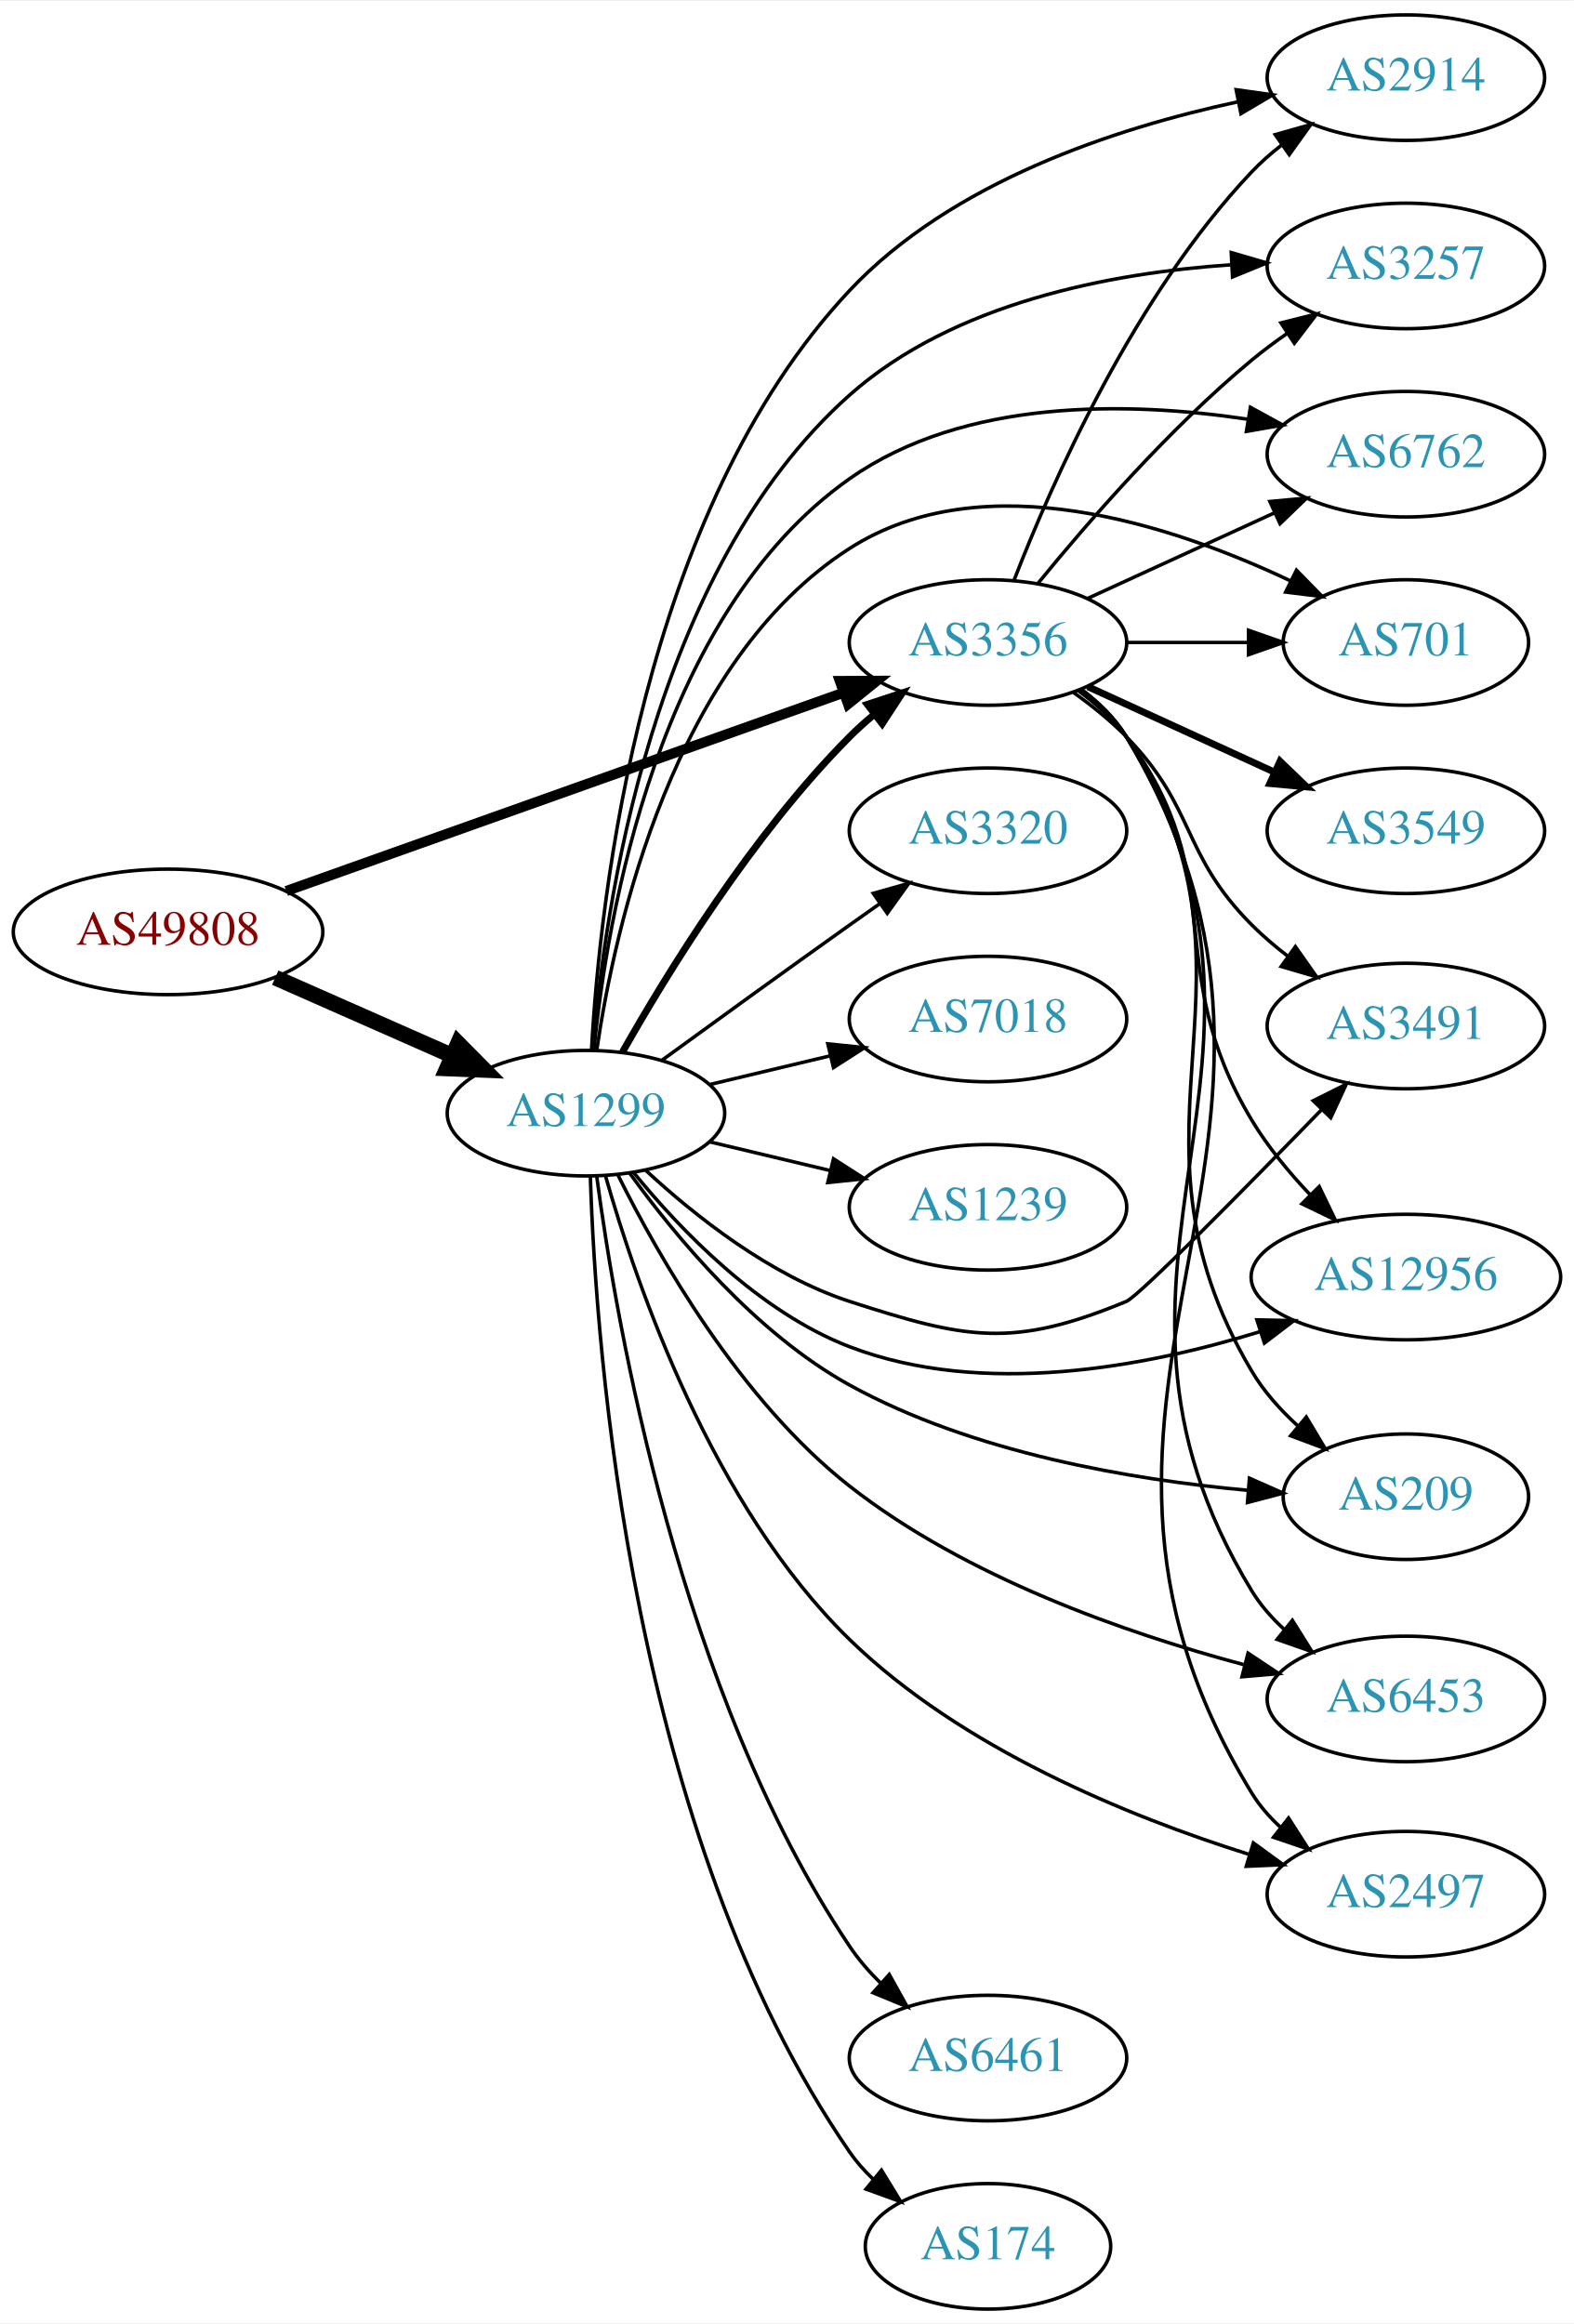
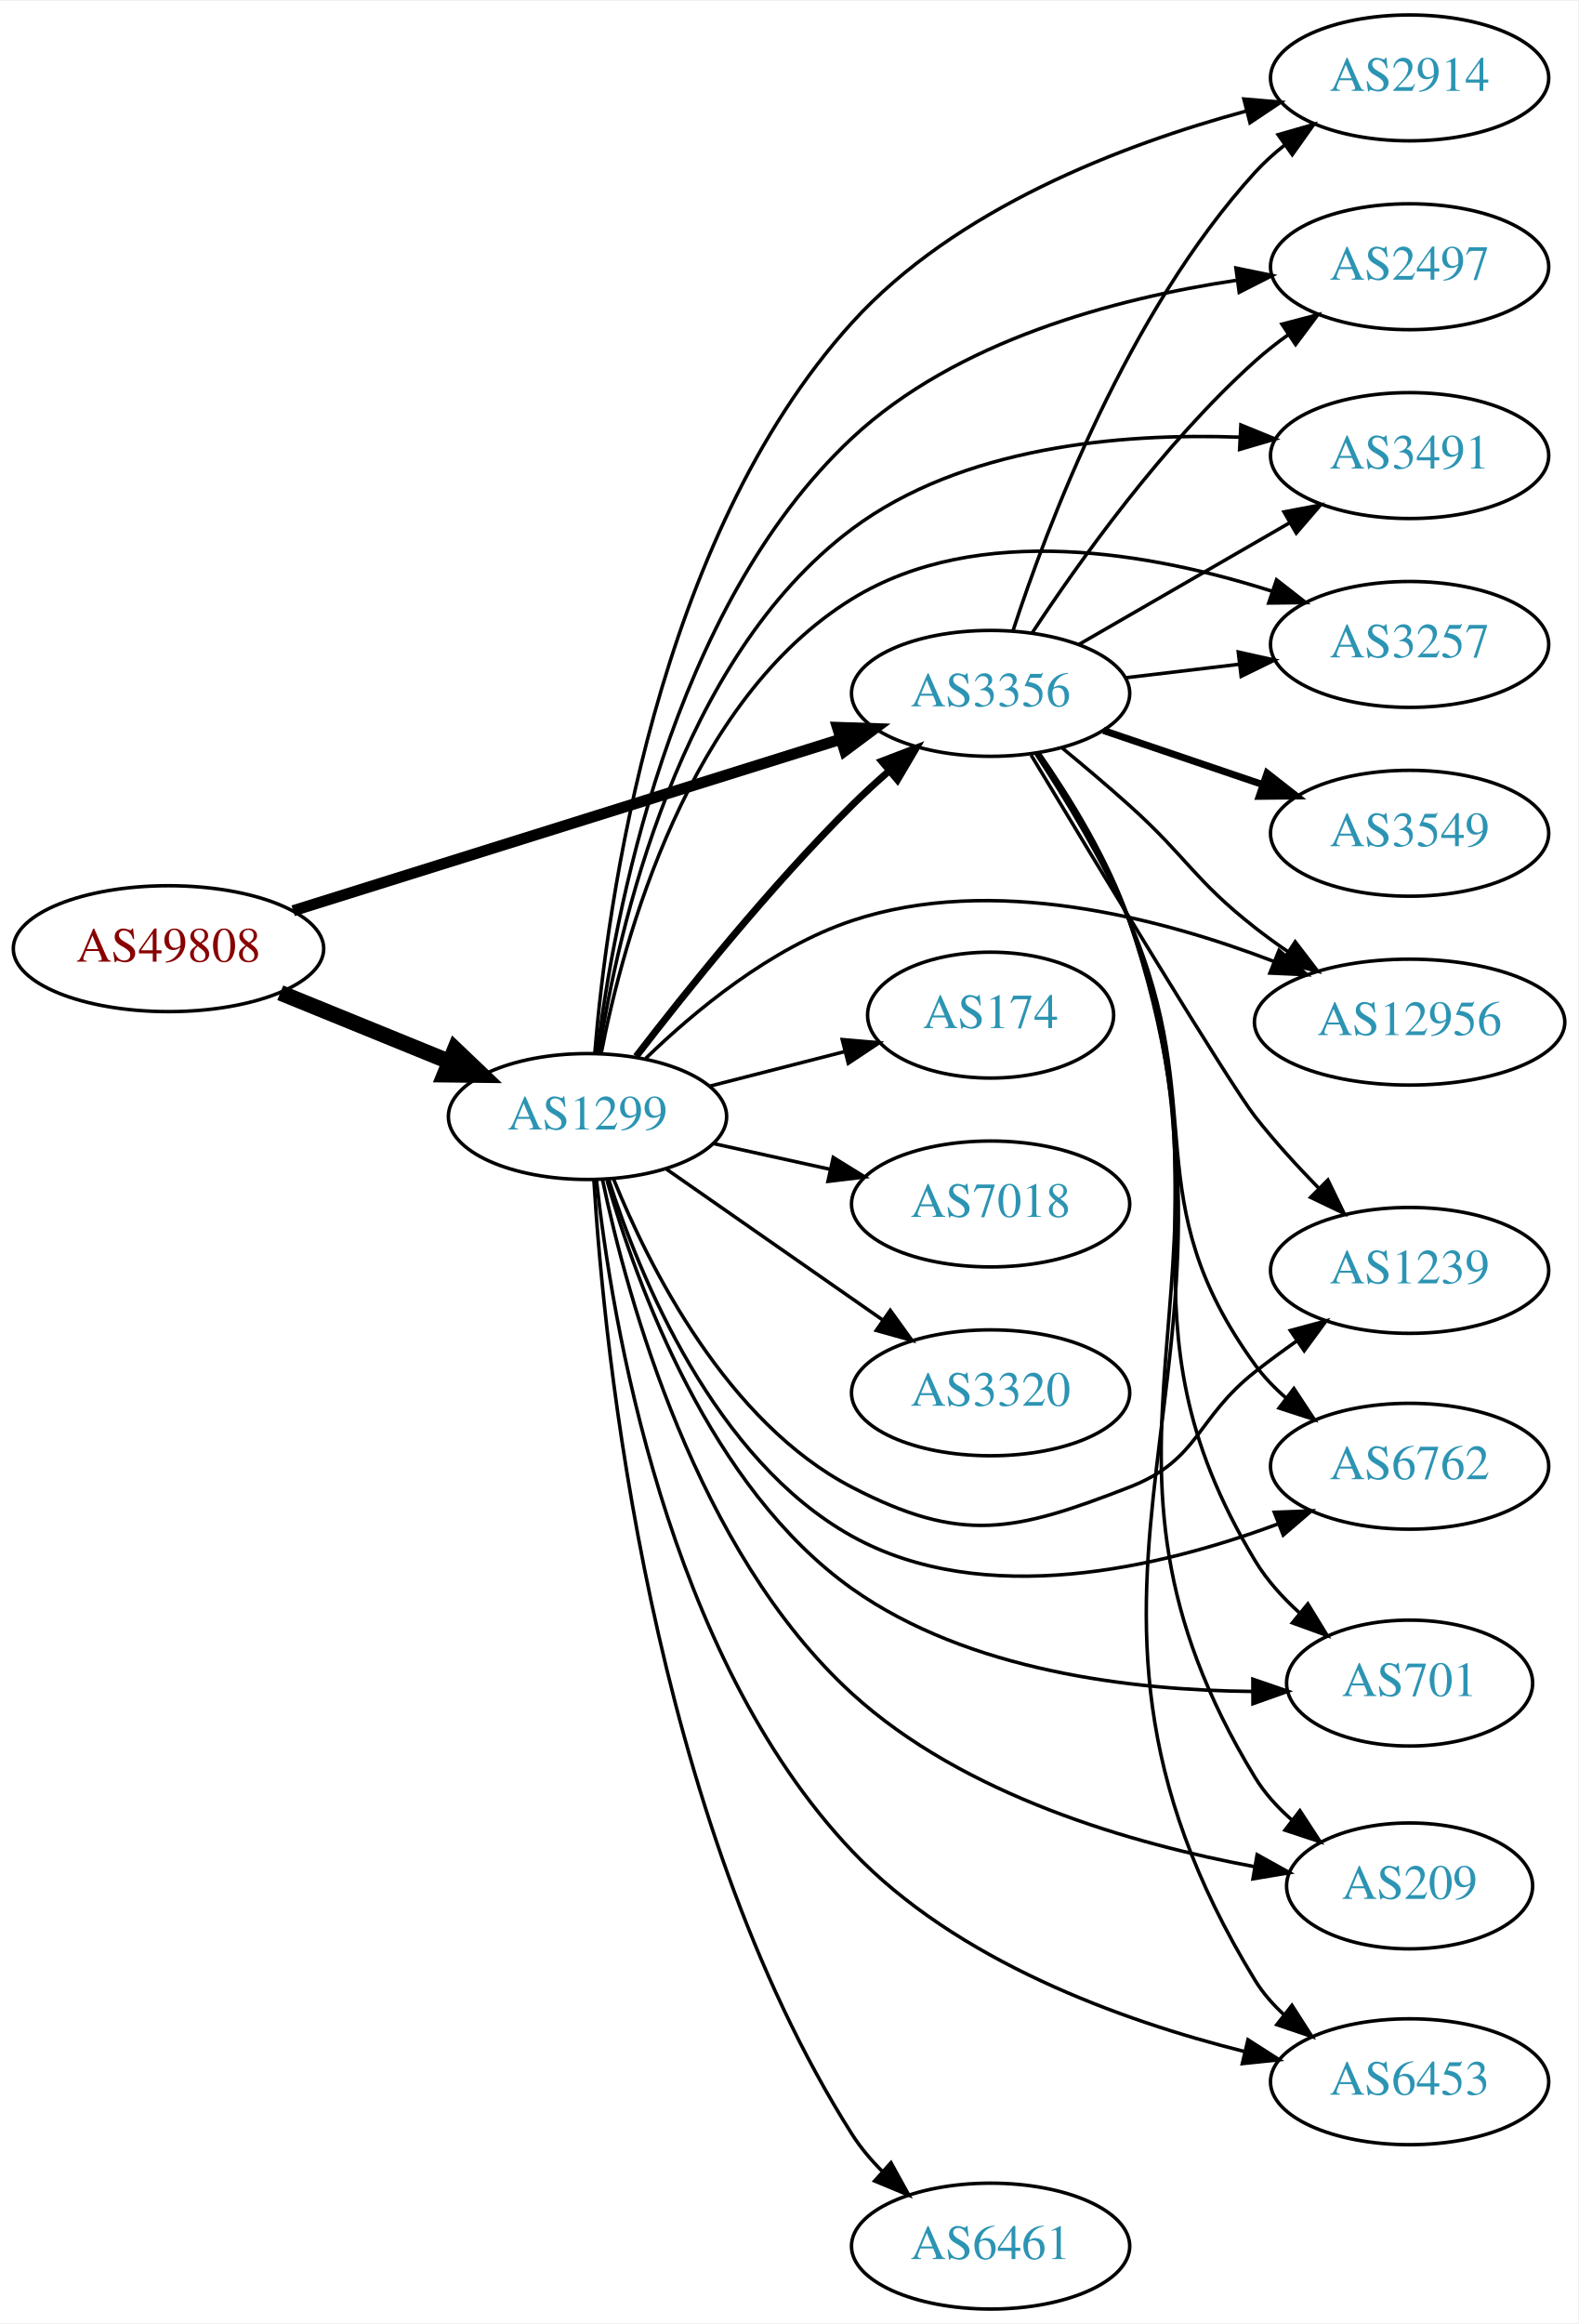
- <svg xmlns="http://www.w3.org/2000/svg" xmlns:xlink="http://www.w3.org/1999/xlink" width="451pt" height="666pt" viewBox="0.00 0.00 451.37 666.00">
-   <g id="graph0" class="graph" transform="scale(1 1) rotate(0) translate(4 662)">
-     <polygon fill="white" stroke="none" points="-4,4 -4,-662 447.37,-662 447.37,4 -4,4" />
+ <svg xmlns="http://www.w3.org/2000/svg" xmlns:xlink="http://www.w3.org/1999/xlink" width="451pt" height="664pt" viewBox="0.00 0.00 451.37 664.00">
+   <g id="graph0" class="graph" transform="scale(1 1) rotate(0) translate(4 660)">
+     <polygon fill="white" stroke="none" points="-4,4 -4,-660 447.37,-660 447.37,4 -4,4" />
    <g id="node1" class="node">
      <g id="a_node1">
        <a xlink:href="/asn/49808" xlink:title="AS49808 ~ POWERSPEED-AS [AT]">
-           <ellipse fill="#ffffff" stroke="black" cx="44.196" cy="-395" rx="44.393" ry="18" />
-           <text text-anchor="middle" x="44.196" y="-391.3" font-family="Times,serif" font-size="14.00" fill="#880000">AS49808</text>
+           <ellipse fill="#ffffff" stroke="black" cx="44.196" cy="-389" rx="44.393" ry="18" />
+           <text text-anchor="middle" x="44.196" y="-385.3" font-family="Times,serif" font-size="14.00" fill="#880000">AS49808</text>
        </a>
      </g>
    </g>
    <g id="node2" class="node">
      <g id="a_node2">
        <a xlink:href="/asn/1299" xlink:title="AS1299 ~ Telia Carrier [EU]">
-           <ellipse fill="#ffffff" stroke="black" cx="164.039" cy="-343" rx="39.794" ry="18" />
-           <text text-anchor="middle" x="164.039" y="-339.3" font-family="Times,serif" font-size="14.00" fill="#2c94b3">AS1299</text>
+           <ellipse fill="#ffffff" stroke="black" cx="164.039" cy="-341" rx="39.794" ry="18" />
+           <text text-anchor="middle" x="164.039" y="-337.3" font-family="Times,serif" font-size="14.00" fill="#2c94b3">AS1299</text>
        </a>
      </g>
    </g>
    <g id="edge1" class="edge">
-       <path fill="none" stroke="black" stroke-width="4.5" d="M74.933,-381.878C90.322,-375.087 109.265,-366.729 125.637,-359.504" />
-       <polygon fill="black" stroke="black" stroke-width="4.5" points="127.375,-363.041 134.934,-355.402 124.196,-355.836 127.375,-363.041" />
+       <path fill="none" stroke="black" stroke-width="4.5" d="M76.158,-376.389C90.954,-370.362 108.811,-363.088 124.479,-356.706" />
+       <polygon fill="black" stroke="black" stroke-width="4.5" points="126.128,-360.286 133.904,-352.867 123.158,-352.993 126.128,-360.286" />
    </g>
    <g id="node3" class="node">
      <g id="a_node3">
        <a xlink:href="/asn/3356" xlink:title="AS3356 ~ Level 3 Parent, LLC [US]">
-           <ellipse fill="#ffffff" stroke="black" cx="279.332" cy="-478" rx="39.794" ry="18" />
-           <text text-anchor="middle" x="279.332" y="-474.3" font-family="Times,serif" font-size="14.00" fill="#2c94b3">AS3356</text>
+           <ellipse fill="#ffffff" stroke="black" cx="279.332" cy="-462" rx="39.794" ry="18" />
+           <text text-anchor="middle" x="279.332" y="-458.3" font-family="Times,serif" font-size="14.00" fill="#2c94b3">AS3356</text>
        </a>
      </g>
    </g>
    <g id="edge2" class="edge">
-       <path fill="none" stroke="black" stroke-width="2.912" d="M78.104,-406.716C120.084,-421.661 192.66,-447.499 237.944,-463.622" />
-       <polygon fill="black" stroke="black" stroke-width="2.912" points="236.854,-466.949 247.449,-467.005 239.202,-460.354 236.854,-466.949" />
-     </g>
-     <g id="edge14" class="edge">
-       <path fill="none" stroke="black" stroke-width="2" d="M174.498,-360.49C187.28,-383.096 211.712,-422.886 239.685,-451 241.796,-453.121 244.092,-455.188 246.477,-457.171" />
-       <polygon fill="black" stroke="black" stroke-width="2" points="244.73,-460.242 254.793,-463.556 248.993,-454.69 244.73,-460.242" />
+       <path fill="none" stroke="black" stroke-width="3.176" d="M79.847,-399.85C121.593,-412.922 191.681,-434.868 236.426,-448.879" />
+       <polygon fill="black" stroke="black" stroke-width="3.176" points="235.532,-452.266 246.121,-451.914 237.623,-445.586 235.532,-452.266" />
+     </g>
+     <g id="edge5" class="edge">
+       <path fill="none" stroke="black" stroke-width="2" d="M177.942,-358.189C192.188,-376.719 216.225,-406.688 239.685,-430 242.972,-433.266 246.561,-436.556 250.185,-439.719" />
+       <polygon fill="black" stroke="black" stroke-width="2" points="248.173,-442.602 258.07,-446.383 252.691,-437.255 248.173,-442.602" />
    </g>
    <g id="node4" class="node">
      <g id="a_node4">
        <a xlink:href="/asn/6461" xlink:title="AS6461 ~ Zayo Bandwidth [US]">
-           <ellipse fill="#ffffff" stroke="black" cx="279.332" cy="-72" rx="39.794" ry="18" />
-           <text text-anchor="middle" x="279.332" y="-68.3" font-family="Times,serif" font-size="14.00" fill="#2c94b3">AS6461</text>
+           <ellipse fill="#ffffff" stroke="black" cx="279.332" cy="-18" rx="39.794" ry="18" />
+           <text text-anchor="middle" x="279.332" y="-14.3" font-family="Times,serif" font-size="14.00" fill="#2c94b3">AS6461</text>
        </a>
      </g>
    </g>
    <g id="edge3" class="edge">
-       <path fill="none" stroke="black" d="M167.112,-325.006C172.659,-283.04 190.882,-176.736 239.685,-104 242.21,-100.236 245.306,-96.681 248.635,-93.404" />
-       <polygon fill="black" stroke="black" points="251.021,-95.965 256.166,-86.704 246.369,-90.735 251.021,-95.965" />
+       <path fill="none" stroke="black" d="M165.862,-322.77C168.809,-274.519 182.005,-140.956 239.685,-50 242.112,-46.172 245.15,-42.579 248.448,-39.282" />
+       <polygon fill="black" stroke="black" points="250.836,-41.842 255.952,-32.564 246.167,-36.626 250.836,-41.842" />
    </g>
    <g id="node5" class="node">
      <g id="a_node5">
-         <a xlink:href="/asn/174" xlink:title="AS174 ~ Cogent Communications [US]">
-           <ellipse fill="#ffffff" stroke="black" cx="279.332" cy="-18" rx="35.194" ry="18" />
-           <text text-anchor="middle" x="279.332" y="-14.3" font-family="Times,serif" font-size="14.00" fill="#2c94b3">AS174</text>
+         <a xlink:href="/asn/2914" xlink:title="AS2914 ~ NTT America, Inc. [US]">
+           <ellipse fill="#ffffff" stroke="black" cx="399.174" cy="-638" rx="39.794" ry="18" />
+           <text text-anchor="middle" x="399.174" y="-634.3" font-family="Times,serif" font-size="14.00" fill="#2c94b3">AS2914</text>
        </a>
      </g>
    </g>
    <g id="edge4" class="edge">
-       <path fill="none" stroke="black" d="M165.301,-324.778C166.855,-275.315 176.904,-136.138 239.685,-45 241.589,-42.236 243.874,-39.666 246.37,-37.297" />
-       <polygon fill="black" stroke="black" points="248.787,-39.841 254.317,-30.804 244.358,-34.42 248.787,-39.841" />
+       <path fill="none" stroke="black" d="M166.115,-359.062C169.536,-400.991 183.548,-506.06 239.685,-568 269.285,-600.66 316.927,-618.865 352.258,-628.464" />
+       <polygon fill="black" stroke="black" points="351.775,-631.953 362.332,-631.06 353.522,-625.175 351.775,-631.953" />
    </g>
    <g id="node6" class="node">
      <g id="a_node6">
-         <a xlink:href="/asn/2914" xlink:title="AS2914 ~ NTT America, Inc. [US]">
-           <ellipse fill="#ffffff" stroke="black" cx="399.174" cy="-640" rx="39.794" ry="18" />
-           <text text-anchor="middle" x="399.174" y="-636.3" font-family="Times,serif" font-size="14.00" fill="#2c94b3">AS2914</text>
-         </a>
-       </g>
-     </g>
-     <g id="edge5" class="edge">
-       <path fill="none" stroke="black" d="M165.626,-360.988C167.998,-404.294 179.913,-515.461 239.685,-579 268.92,-610.077 315.748,-625.511 350.937,-633.058" />
-       <polygon fill="black" stroke="black" points="350.497,-636.539 360.989,-635.07 351.871,-629.675 350.497,-636.539" />
+         <a xlink:href="/asn/174" xlink:title="AS174 ~ Cogent Communications [US]">
+           <ellipse fill="#ffffff" stroke="black" cx="279.332" cy="-370" rx="35.194" ry="18" />
+           <text text-anchor="middle" x="279.332" y="-366.3" font-family="Times,serif" font-size="14.00" fill="#2c94b3">AS174</text>
+         </a>
+       </g>
+     </g>
+     <g id="edge6" class="edge">
+       <path fill="none" stroke="black" d="M199.03,-349.701C211.168,-352.808 224.966,-356.34 237.612,-359.577" />
+       <polygon fill="black" stroke="black" points="236.898,-363.007 247.453,-362.096 238.634,-356.225 236.898,-363.007" />
    </g>
    <g id="node7" class="node">
      <g id="a_node7">
-         <a xlink:href="/asn/3257" xlink:title="AS3257 ~ GTT [DE]">
-           <ellipse fill="#ffffff" stroke="black" cx="399.174" cy="-586" rx="39.794" ry="18" />
-           <text text-anchor="middle" x="399.174" y="-582.3" font-family="Times,serif" font-size="14.00" fill="#2c94b3">AS3257</text>
-         </a>
-       </g>
-     </g>
-     <g id="edge6" class="edge">
-       <path fill="none" stroke="black" d="M166.026,-361.007C169.239,-401.164 182.803,-498.478 239.685,-549 269.456,-575.442 314.476,-583.984 348.936,-586.321" />
-       <polygon fill="black" stroke="black" points="349.094,-589.834 359.263,-586.86 349.459,-582.844 349.094,-589.834" />
+         <a xlink:href="/asn/2497" xlink:title="AS2497 ~ Internet Initiative Japan Inc. [JP]">
+           <ellipse fill="#ffffff" stroke="black" cx="399.174" cy="-584" rx="39.794" ry="18" />
+           <text text-anchor="middle" x="399.174" y="-580.3" font-family="Times,serif" font-size="14.00" fill="#2c94b3">AS2497</text>
+         </a>
+       </g>
+     </g>
+     <g id="edge7" class="edge">
+       <path fill="none" stroke="black" d="M166.794,-359.137C171.459,-397.29 187.616,-486.331 239.685,-535 269.526,-562.893 314.948,-574.919 349.527,-580.098" />
+       <polygon fill="black" stroke="black" points="349.503,-583.627 359.882,-581.496 350.44,-576.69 349.503,-583.627" />
    </g>
    <g id="node8" class="node">
      <g id="a_node8">
-         <a xlink:href="/asn/3320" xlink:title="AS3320 ~ DTAG [DE]">
-           <ellipse fill="#ffffff" stroke="black" cx="279.332" cy="-424" rx="39.794" ry="18" />
-           <text text-anchor="middle" x="279.332" y="-420.3" font-family="Times,serif" font-size="14.00" fill="#2c94b3">AS3320</text>
-         </a>
-       </g>
-     </g>
-     <g id="edge7" class="edge">
-       <path fill="none" stroke="black" d="M185.887,-358.222C200.821,-369.091 221.435,-384.025 239.685,-397 242.506,-399.005 245.449,-401.085 248.397,-403.159" />
-       <polygon fill="black" stroke="black" points="246.424,-406.05 256.621,-408.926 250.443,-400.319 246.424,-406.05" />
+         <a xlink:href="/asn/7018" xlink:title="AS7018 ~ AT&amp;T Services, Inc. [US]">
+           <ellipse fill="#ffffff" stroke="black" cx="279.332" cy="-316" rx="39.794" ry="18" />
+           <text text-anchor="middle" x="279.332" y="-312.3" font-family="Times,serif" font-size="14.00" fill="#2c94b3">AS7018</text>
+         </a>
+       </g>
+     </g>
+     <g id="edge8" class="edge">
+       <path fill="none" stroke="black" d="M199.955,-333.295C210.508,-330.967 222.246,-328.376 233.359,-325.924" />
+       <polygon fill="black" stroke="black" points="234.325,-329.295 243.336,-323.722 232.817,-322.46 234.325,-329.295" />
    </g>
    <g id="node9" class="node">
      <g id="a_node9">
-         <a xlink:href="/asn/7018" xlink:title="AS7018 ~ AT&amp;T Services, Inc. [US]">
-           <ellipse fill="#ffffff" stroke="black" cx="279.332" cy="-370" rx="39.794" ry="18" />
-           <text text-anchor="middle" x="279.332" y="-366.3" font-family="Times,serif" font-size="14.00" fill="#2c94b3">AS7018</text>
-         </a>
-       </g>
-     </g>
-     <g id="edge8" class="edge">
-       <path fill="none" stroke="black" d="M199.646,-351.248C210.517,-353.838 222.671,-356.735 234.114,-359.462" />
-       <polygon fill="black" stroke="black" points="233.397,-362.889 243.936,-361.803 235.02,-356.08 233.397,-362.889" />
+         <a xlink:href="/asn/3491" xlink:title="AS3491 ~ PCCW Global, Inc. [US]">
+           <ellipse fill="#ffffff" stroke="black" cx="399.174" cy="-530" rx="39.794" ry="18" />
+           <text text-anchor="middle" x="399.174" y="-526.3" font-family="Times,serif" font-size="14.00" fill="#2c94b3">AS3491</text>
+         </a>
+       </g>
+     </g>
+     <g id="edge9" class="edge">
+       <path fill="none" stroke="black" d="M167.286,-358.991C172.712,-394.158 189.975,-471.818 239.685,-509 271.208,-532.579 316.448,-536.477 350.531,-535.264" />
+       <polygon fill="black" stroke="black" points="350.916,-538.749 360.723,-534.74 350.556,-531.758 350.916,-538.749" />
    </g>
    <g id="node10" class="node">
      <g id="a_node10">
-         <a xlink:href="/asn/6762" xlink:title="AS6762 ~ TELECOM ITALIA SPARKLE S.p.A. [IT]">
-           <ellipse fill="#ffffff" stroke="black" cx="399.174" cy="-532" rx="39.794" ry="18" />
-           <text text-anchor="middle" x="399.174" y="-528.3" font-family="Times,serif" font-size="14.00" fill="#2c94b3">AS6762</text>
-         </a>
-       </g>
-     </g>
-     <g id="edge9" class="edge">
-       <path fill="none" stroke="black" d="M166.308,-361.09C170.04,-398.944 184.511,-486.203 239.685,-525 272.558,-548.115 319.442,-547.155 353.689,-542.055" />
-       <polygon fill="black" stroke="black" points="354.591,-545.453 363.882,-540.361 353.443,-538.548 354.591,-545.453" />
+         <a xlink:href="/asn/3257" xlink:title="AS3257 ~ GTT [DE]">
+           <ellipse fill="#ffffff" stroke="black" cx="399.174" cy="-476" rx="39.794" ry="18" />
+           <text text-anchor="middle" x="399.174" y="-472.3" font-family="Times,serif" font-size="14.00" fill="#2c94b3">AS3257</text>
+         </a>
+       </g>
+     </g>
+     <g id="edge10" class="edge">
+       <path fill="none" stroke="black" d="M167.929,-358.949C174.267,-391.625 192.756,-460.109 239.685,-489 275.847,-511.262 325.771,-502.079 359.863,-491.201" />
+       <polygon fill="black" stroke="black" points="361.113,-494.473 369.468,-487.959 358.874,-487.841 361.113,-494.473" />
    </g>
    <g id="node11" class="node">
      <g id="a_node11">
-         <a xlink:href="/asn/1239" xlink:title="AS1239 ~ Sprint [US]">
-           <ellipse fill="#ffffff" stroke="black" cx="279.332" cy="-316" rx="39.794" ry="18" />
-           <text text-anchor="middle" x="279.332" y="-312.3" font-family="Times,serif" font-size="14.00" fill="#2c94b3">AS1239</text>
-         </a>
-       </g>
-     </g>
-     <g id="edge10" class="edge">
-       <path fill="none" stroke="black" d="M199.646,-334.752C210.517,-332.162 222.671,-329.265 234.114,-326.538" />
-       <polygon fill="black" stroke="black" points="235.02,-329.92 243.936,-324.197 233.397,-323.111 235.02,-329.92" />
+         <a xlink:href="/asn/12956" xlink:title="AS12956 ~ TELXIUS [ES]">
+           <ellipse fill="#ffffff" stroke="black" cx="399.174" cy="-368" rx="44.393" ry="18" />
+           <text text-anchor="middle" x="399.174" y="-364.3" font-family="Times,serif" font-size="14.00" fill="#2c94b3">AS12956</text>
+         </a>
+       </g>
+     </g>
+     <g id="edge11" class="edge">
+       <path fill="none" stroke="black" d="M180.698,-357.629C194.677,-371.17 216.478,-389.263 239.685,-397 279.726,-410.35 327.626,-397.887 360.21,-385.403" />
+       <polygon fill="black" stroke="black" points="361.826,-388.527 369.805,-381.557 359.221,-382.029 361.826,-388.527" />
    </g>
    <g id="node12" class="node">
      <g id="a_node12">
-         <a xlink:href="/asn/701" xlink:title="AS701 ~ UUNET [US]">
-           <ellipse fill="#ffffff" stroke="black" cx="399.174" cy="-478" rx="35.194" ry="18" />
-           <text text-anchor="middle" x="399.174" y="-474.3" font-family="Times,serif" font-size="14.00" fill="#2c94b3">AS701</text>
-         </a>
-       </g>
-     </g>
-     <g id="edge11" class="edge">
-       <path fill="none" stroke="black" d="M167.15,-361.203C172.311,-396.276 189.091,-472.606 239.685,-505 278.146,-529.625 332.184,-511.744 366.178,-495.631" />
-       <polygon fill="black" stroke="black" points="367.79,-498.739 375.204,-491.17 364.689,-492.463 367.79,-498.739" />
+         <a xlink:href="/asn/1239" xlink:title="AS1239 ~ Sprint [US]">
+           <ellipse fill="#ffffff" stroke="black" cx="399.174" cy="-297" rx="39.794" ry="18" />
+           <text text-anchor="middle" x="399.174" y="-293.3" font-family="Times,serif" font-size="14.00" fill="#2c94b3">AS1239</text>
+         </a>
+       </g>
+     </g>
+     <g id="edge12" class="edge">
+       <path fill="none" stroke="black" d="M171.53,-323.036C181.677,-297.986 203.923,-253.556 239.685,-235 270.966,-218.769 286.134,-222.224 318.978,-235 339.207,-242.869 337.919,-254.579 354.978,-268 358.772,-270.984 362.864,-273.987 366.964,-276.869" />
+       <polygon fill="black" stroke="black" points="365.071,-279.814 375.3,-282.573 369.024,-274.037 365.071,-279.814" />
    </g>
    <g id="node13" class="node">
      <g id="a_node13">
-         <a xlink:href="/asn/3491" xlink:title="AS3491 ~ PCCW Global, Inc. [US]">
-           <ellipse fill="#ffffff" stroke="black" cx="399.174" cy="-368" rx="39.794" ry="18" />
-           <text text-anchor="middle" x="399.174" y="-364.3" font-family="Times,serif" font-size="14.00" fill="#2c94b3">AS3491</text>
-         </a>
-       </g>
-     </g>
-     <g id="edge12" class="edge">
-       <path fill="none" stroke="black" d="M181.094,-326.694C195.155,-313.66 216.859,-296.391 239.685,-289 273.213,-278.144 286.411,-275.534 318.978,-289 322.586,-290.492 352.915,-321.286 374.968,-343.978" />
-       <polygon fill="black" stroke="black" points="372.605,-346.568 382.08,-351.309 377.629,-341.694 372.605,-346.568" />
+         <a xlink:href="/asn/6762" xlink:title="AS6762 ~ TELECOM ITALIA SPARKLE S.p.A. [IT]">
+           <ellipse fill="#ffffff" stroke="black" cx="399.174" cy="-241" rx="39.794" ry="18" />
+           <text text-anchor="middle" x="399.174" y="-237.3" font-family="Times,serif" font-size="14.00" fill="#2c94b3">AS6762</text>
+         </a>
+       </g>
+     </g>
+     <g id="edge13" class="edge">
+       <path fill="none" stroke="black" d="M170.067,-323.066C178.925,-295.326 200.223,-242.927 239.685,-221 277.416,-200.036 327.848,-211.954 361.593,-224.522" />
+       <polygon fill="black" stroke="black" points="360.482,-227.845 371.07,-228.231 363.034,-221.327 360.482,-227.845" />
    </g>
    <g id="node14" class="node">
      <g id="a_node14">
-         <a xlink:href="/asn/12956" xlink:title="AS12956 ~ TELXIUS [ES]">
-           <ellipse fill="#ffffff" stroke="black" cx="399.174" cy="-296" rx="44.393" ry="18" />
-           <text text-anchor="middle" x="399.174" y="-292.3" font-family="Times,serif" font-size="14.00" fill="#2c94b3">AS12956</text>
-         </a>
-       </g>
-     </g>
-     <g id="edge13" class="edge">
-       <path fill="none" stroke="black" d="M177.68,-326.005C191.012,-309.645 213.665,-285.965 239.685,-276 277.826,-261.393 324.533,-270.21 357.328,-280.335" />
-       <polygon fill="black" stroke="black" points="356.442,-283.728 367.035,-283.495 358.609,-277.071 356.442,-283.728" />
+         <a xlink:href="/asn/701" xlink:title="AS701 ~ UUNET [US]">
+           <ellipse fill="#ffffff" stroke="black" cx="399.174" cy="-179" rx="35.194" ry="18" />
+           <text text-anchor="middle" x="399.174" y="-175.3" font-family="Times,serif" font-size="14.00" fill="#2c94b3">AS701</text>
+         </a>
+       </g>
+     </g>
+     <g id="edge14" class="edge">
+       <path fill="none" stroke="black" d="M169.618,-322.706C178.064,-293.032 199.062,-234.831 239.685,-206 272.999,-182.356 320.025,-176.922 354.194,-176.605" />
+       <polygon fill="black" stroke="black" points="354.339,-180.105 364.356,-176.656 354.374,-173.105 354.339,-180.105" />
    </g>
    <g id="node15" class="node">
      <g id="a_node15">
        <a xlink:href="/asn/209" xlink:title="AS209 ~ CenturyLink Communications, LLC [US]">
-           <ellipse fill="#ffffff" stroke="black" cx="399.174" cy="-233" rx="35.194" ry="18" />
-           <text text-anchor="middle" x="399.174" y="-229.3" font-family="Times,serif" font-size="14.00" fill="#2c94b3">AS209</text>
+           <ellipse fill="#ffffff" stroke="black" cx="399.174" cy="-121" rx="35.194" ry="18" />
+           <text text-anchor="middle" x="399.174" y="-117.3" font-family="Times,serif" font-size="14.00" fill="#2c94b3">AS209</text>
        </a>
      </g>
    </g>
    <g id="edge15" class="edge">
-       <path fill="none" stroke="black" d="M176.598,-325.764C189.696,-307.668 212.757,-279.826 239.685,-265 274.965,-245.575 320.481,-237.872 353.678,-234.854" />
-       <polygon fill="black" stroke="black" points="354.305,-238.315 363.995,-234.029 353.748,-231.337 354.305,-238.315" />
+       <path fill="none" stroke="black" d="M168.344,-322.851C175.407,-289.164 195.106,-216.704 239.685,-176 271.692,-146.776 320.041,-132.943 354.919,-126.482" />
+       <polygon fill="black" stroke="black" points="355.564,-129.923 364.825,-124.777 354.376,-123.024 355.564,-129.923" />
    </g>
    <g id="node16" class="node">
      <g id="a_node16">
        <a xlink:href="/asn/6453" xlink:title="AS6453 ~ TATA COMMUNICATIONS (AMERICA) INC [US]">
-           <ellipse fill="#ffffff" stroke="black" cx="399.174" cy="-175" rx="39.794" ry="18" />
-           <text text-anchor="middle" x="399.174" y="-171.3" font-family="Times,serif" font-size="14.00" fill="#2c94b3">AS6453</text>
+           <ellipse fill="#ffffff" stroke="black" cx="399.174" cy="-65" rx="39.794" ry="18" />
+           <text text-anchor="middle" x="399.174" y="-61.3" font-family="Times,serif" font-size="14.00" fill="#2c94b3">AS6453</text>
        </a>
      </g>
    </g>
    <g id="edge16" class="edge">
-       <path fill="none" stroke="black" d="M173.158,-325.385C184.79,-301.939 208.304,-260.584 239.685,-236 273.023,-209.883 318.846,-193.87 352.648,-184.844" />
-       <polygon fill="black" stroke="black" points="353.906,-188.135 362.725,-182.264 352.17,-181.354 353.906,-188.135" />
+       <path fill="none" stroke="black" d="M166.58,-323.013C170.906,-283.258 186.569,-187.012 239.685,-131 269.552,-99.505 316.725,-82.485 351.85,-73.663" />
+       <polygon fill="black" stroke="black" points="352.95,-76.999 361.871,-71.284 351.333,-70.188 352.95,-76.999" />
    </g>
    <g id="node17" class="node">
      <g id="a_node17">
-         <a xlink:href="/asn/2497" xlink:title="AS2497 ~ Internet Initiative Japan Inc. [JP]">
-           <ellipse fill="#ffffff" stroke="black" cx="399.174" cy="-119" rx="39.794" ry="18" />
-           <text text-anchor="middle" x="399.174" y="-115.3" font-family="Times,serif" font-size="14.00" fill="#2c94b3">AS2497</text>
+         <a xlink:href="/asn/3320" xlink:title="AS3320 ~ DTAG [DE]">
+           <ellipse fill="#ffffff" stroke="black" cx="279.332" cy="-262" rx="39.794" ry="18" />
+           <text text-anchor="middle" x="279.332" y="-258.3" font-family="Times,serif" font-size="14.00" fill="#2c94b3">AS3320</text>
        </a>
      </g>
    </g>
    <g id="edge17" class="edge">
-       <path fill="none" stroke="black" d="M169.7,-324.813C178.493,-293.802 200.279,-230.337 239.685,-192 271.7,-160.853 319.412,-141.368 354.119,-130.445" />
-       <polygon fill="black" stroke="black" points="355.432,-133.704 363.989,-127.457 353.404,-127.004 355.432,-133.704" />
+       <path fill="none" stroke="black" d="M186.615,-325.955C204.175,-313.71 229.149,-296.295 248.603,-282.73" />
+       <polygon fill="black" stroke="black" points="250.635,-285.58 256.836,-276.989 246.631,-279.838 250.635,-285.58" />
+     </g>
+     <g id="edge22" class="edge">
+       <path fill="none" stroke="black" d="M285.741,-479.917C295.519,-509.925 318.564,-570.984 354.978,-611 357.508,-613.78 360.388,-616.381 363.433,-618.786" />
+       <polygon fill="black" stroke="black" points="361.567,-621.753 371.749,-624.682 365.615,-616.043 361.567,-621.753" />
+     </g>
+     <g id="edge21" class="edge">
+       <path fill="none" stroke="black" d="M291.197,-479.252C304.52,-499.5 328.604,-533.315 354.978,-557 357.929,-559.65 361.171,-562.2 364.513,-564.604" />
+       <polygon fill="black" stroke="black" points="362.661,-567.576 372.913,-570.251 366.567,-561.767 362.661,-567.576" />
+     </g>
+     <g id="edge28" class="edge">
+       <path fill="none" stroke="black" d="M304.463,-475.925C321.902,-485.988 345.676,-499.707 364.914,-510.808" />
+       <polygon fill="black" stroke="black" points="363.259,-513.893 373.67,-515.86 366.758,-507.83 363.259,-513.893" />
+     </g>
+     <g id="edge23" class="edge">
+       <path fill="none" stroke="black" d="M317.942,-466.468C328.253,-467.693 339.57,-469.038 350.37,-470.321" />
+       <polygon fill="black" stroke="black" points="350.174,-473.822 360.517,-471.526 351,-466.871 350.174,-473.822" />
+     </g>
+     <g id="edge25" class="edge">
+       <path fill="none" stroke="black" d="M299.852,-446.346C306.055,-441.237 312.884,-435.469 318.978,-430 335.585,-415.094 337.417,-408.769 354.978,-395 357.936,-392.681 361.102,-390.387 364.326,-388.175" />
+       <polygon fill="black" stroke="black" points="366.456,-390.964 372.891,-382.548 362.612,-385.114 366.456,-390.964" />
+     </g>
+     <g id="edge27" class="edge">
+       <path fill="none" stroke="black" d="M290.919,-444.354C309.735,-413.067 347.71,-350.278 354.978,-341 360.482,-333.974 366.982,-326.857 373.247,-320.454" />
+       <polygon fill="black" stroke="black" points="375.801,-322.85 380.418,-313.314 370.862,-317.889 375.801,-322.85" />
    </g>
    <g id="edge19" class="edge">
-       <path fill="none" stroke="black" d="M286.855,-495.994C297.605,-523.728 321.262,-577.429 354.978,-613 357.564,-615.728 360.481,-618.294 363.55,-620.677" />
-       <polygon fill="black" stroke="black" points="361.704,-623.658 371.898,-626.543 365.728,-617.93 361.704,-623.658" />
+       <path fill="none" stroke="black" d="M292.292,-444.728C300.681,-431.996 311.662,-414.004 318.978,-397 342.165,-343.108 320.514,-317.479 354.978,-270 357.485,-266.546 360.538,-263.379 363.851,-260.511" />
+       <polygon fill="black" stroke="black" points="366.082,-263.211 371.914,-254.367 361.839,-257.644 366.082,-263.211" />
+     </g>
+     <g id="edge26" class="edge">
+       <path fill="none" stroke="black" d="M292.718,-444.901C301.313,-432.252 312.365,-414.29 318.978,-397 348.592,-319.578 312.216,-285.01 354.978,-214 358.311,-208.465 362.854,-203.432 367.747,-199.016" />
+       <polygon fill="black" stroke="black" points="370.069,-201.639 375.6,-192.603 365.641,-196.218 370.069,-201.639" />
    </g>
    <g id="edge20" class="edge">
-       <path fill="none" stroke="black" d="M293.751,-495.065C307.865,-512.375 331.28,-539.345 354.978,-559 358.194,-561.668 361.695,-564.27 365.265,-566.741" />
-       <polygon fill="black" stroke="black" points="363.343,-569.666 373.622,-572.236 367.189,-563.817 363.343,-569.666" />
-     </g>
-     <g id="edge21" class="edge">
-       <path fill="none" stroke="black" d="M307.96,-490.661C323.917,-497.973 344.188,-507.261 361.471,-515.181" />
-       <polygon fill="black" stroke="black" points="360.169,-518.435 370.718,-519.419 363.085,-512.071 360.169,-518.435" />
+       <path fill="none" stroke="black" d="M292.972,-444.995C301.69,-432.391 312.785,-414.445 318.978,-397 355.801,-293.285 297.724,-245.993 354.978,-152 357.729,-147.484 361.411,-143.437 365.47,-139.876" />
+       <polygon fill="black" stroke="black" points="367.802,-142.498 373.596,-133.628 363.535,-136.949 367.802,-142.498" />
    </g>
    <g id="edge24" class="edge">
-       <path fill="none" stroke="black" d="M319.244,-478C330.331,-478 342.491,-478 353.873,-478" />
-       <polygon fill="black" stroke="black" points="354.055,-481.5 364.055,-478 354.055,-474.5 354.055,-481.5" />
-     </g>
-     <g id="edge23" class="edge">
-       <path fill="none" stroke="black" d="M303.926,-463.611C309.182,-459.852 314.513,-455.563 318.978,-451 339.151,-430.383 334.615,-417.429 354.978,-397 358.148,-393.819 361.717,-390.78 365.409,-387.948" />
-       <polygon fill="black" stroke="black" points="367.484,-390.766 373.582,-382.102 363.412,-385.073 367.484,-390.766" />
-     </g>
-     <g id="edge26" class="edge">
-       <path fill="none" stroke="black" d="M305.283,-464.133C310.358,-460.403 315.27,-455.994 318.978,-451 349.642,-409.698 328.503,-385.105 354.978,-341 359.545,-333.392 365.613,-326.044 371.755,-319.57" />
-       <polygon fill="black" stroke="black" points="374.319,-321.954 378.912,-312.406 369.368,-317.007 374.319,-321.954" />
-     </g>
-     <g id="edge27" class="edge">
-       <path fill="none" stroke="black" d="M305.741,-464.452C310.792,-460.705 315.579,-456.209 318.978,-451 364.037,-381.944 312.893,-339.907 354.978,-269 358.379,-263.27 363.036,-258.037 368.039,-253.443" />
-       <polygon fill="black" stroke="black" points="370.608,-255.858 376.053,-246.769 366.129,-250.479 370.608,-255.858" />
-     </g>
-     <g id="edge22" class="edge">
-       <path fill="none" stroke="black" d="M305.933,-464.575C310.974,-460.821 315.709,-456.292 318.978,-451 376.826,-357.371 297.724,-299.993 354.978,-206 357.487,-201.881 360.771,-198.152 364.41,-194.825" />
-       <polygon fill="black" stroke="black" points="366.615,-197.544 372.241,-188.566 362.244,-192.076 366.615,-197.544" />
-     </g>
-     <g id="edge25" class="edge">
-       <path fill="none" stroke="black" d="M306.042,-464.641C311.077,-460.884 315.782,-456.336 318.978,-451 388.658,-334.656 284.221,-263.692 354.978,-148 357.205,-144.359 360.081,-141.074 363.291,-138.138" />
-       <polygon fill="black" stroke="black" points="365.523,-140.836 371.239,-131.916 361.208,-135.324 365.523,-140.836" />
+       <path fill="none" stroke="black" d="M293.118,-445.046C301.907,-432.467 313.026,-414.529 318.978,-397 362.581,-268.587 284.221,-209.692 354.978,-94 357.205,-90.359 360.081,-87.074 363.291,-84.138" />
+       <polygon fill="black" stroke="black" points="365.523,-86.836 371.239,-77.916 361.208,-81.324 365.523,-86.836" />
    </g>
    <g id="node18" class="node">
      <g id="a_node18">
        <a xlink:href="/asn/3549" xlink:title="AS3549 ~ Level 3 Parent, LLC [US]">
-           <ellipse fill="#ffffff" stroke="black" cx="399.174" cy="-424" rx="39.794" ry="18" />
-           <text text-anchor="middle" x="399.174" y="-420.3" font-family="Times,serif" font-size="14.00" fill="#2c94b3">AS3549</text>
+           <ellipse fill="#ffffff" stroke="black" cx="399.174" cy="-422" rx="39.794" ry="18" />
+           <text text-anchor="middle" x="399.174" y="-418.3" font-family="Times,serif" font-size="14.00" fill="#2c94b3">AS3549</text>
        </a>
      </g>
    </g>
    <g id="edge18" class="edge">
-       <path fill="none" stroke="black" stroke-width="2" d="M307.96,-465.339C323.917,-458.027 344.188,-448.739 361.471,-440.819" />
-       <polygon fill="black" stroke="black" stroke-width="2" points="363.085,-443.929 370.718,-436.581 360.169,-437.565 363.085,-443.929" />
+       <path fill="none" stroke="black" stroke-width="2" d="M311.602,-451.386C325.585,-446.639 342.256,-440.981 357.218,-435.902" />
+       <polygon fill="black" stroke="black" stroke-width="2" points="358.413,-439.192 366.758,-432.664 356.163,-432.564 358.413,-439.192" />
    </g>
  </g>
</svg>
